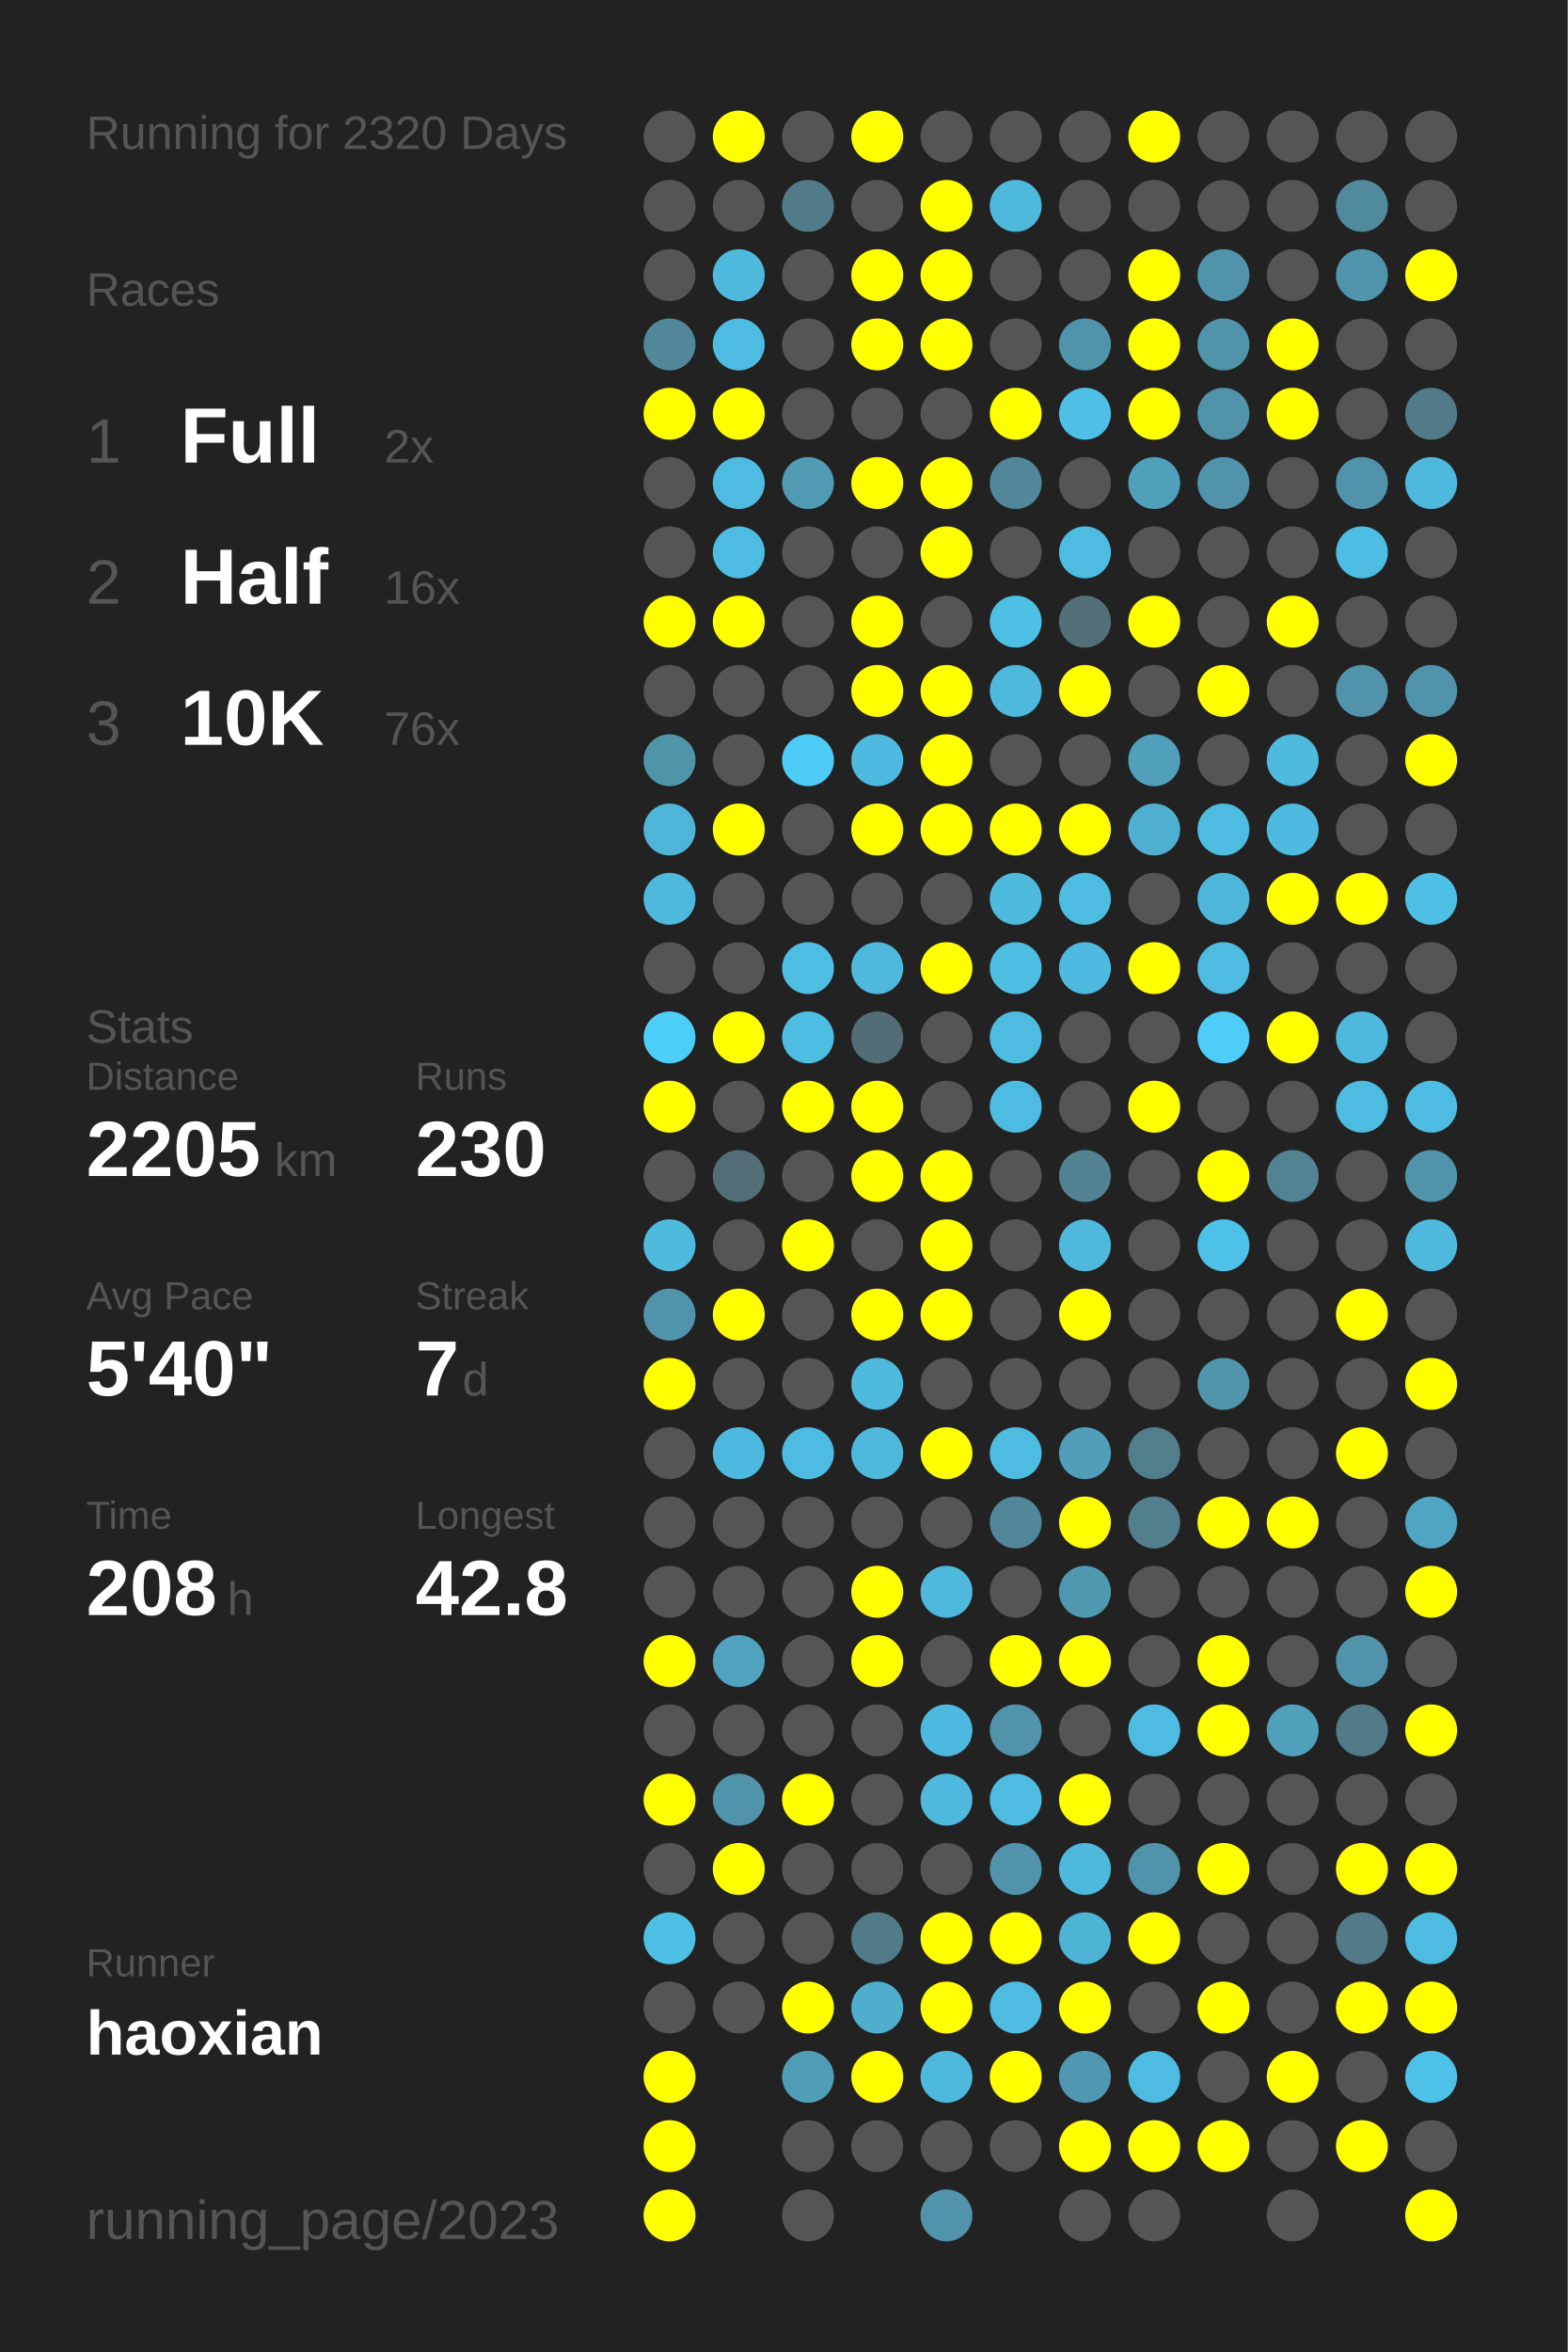
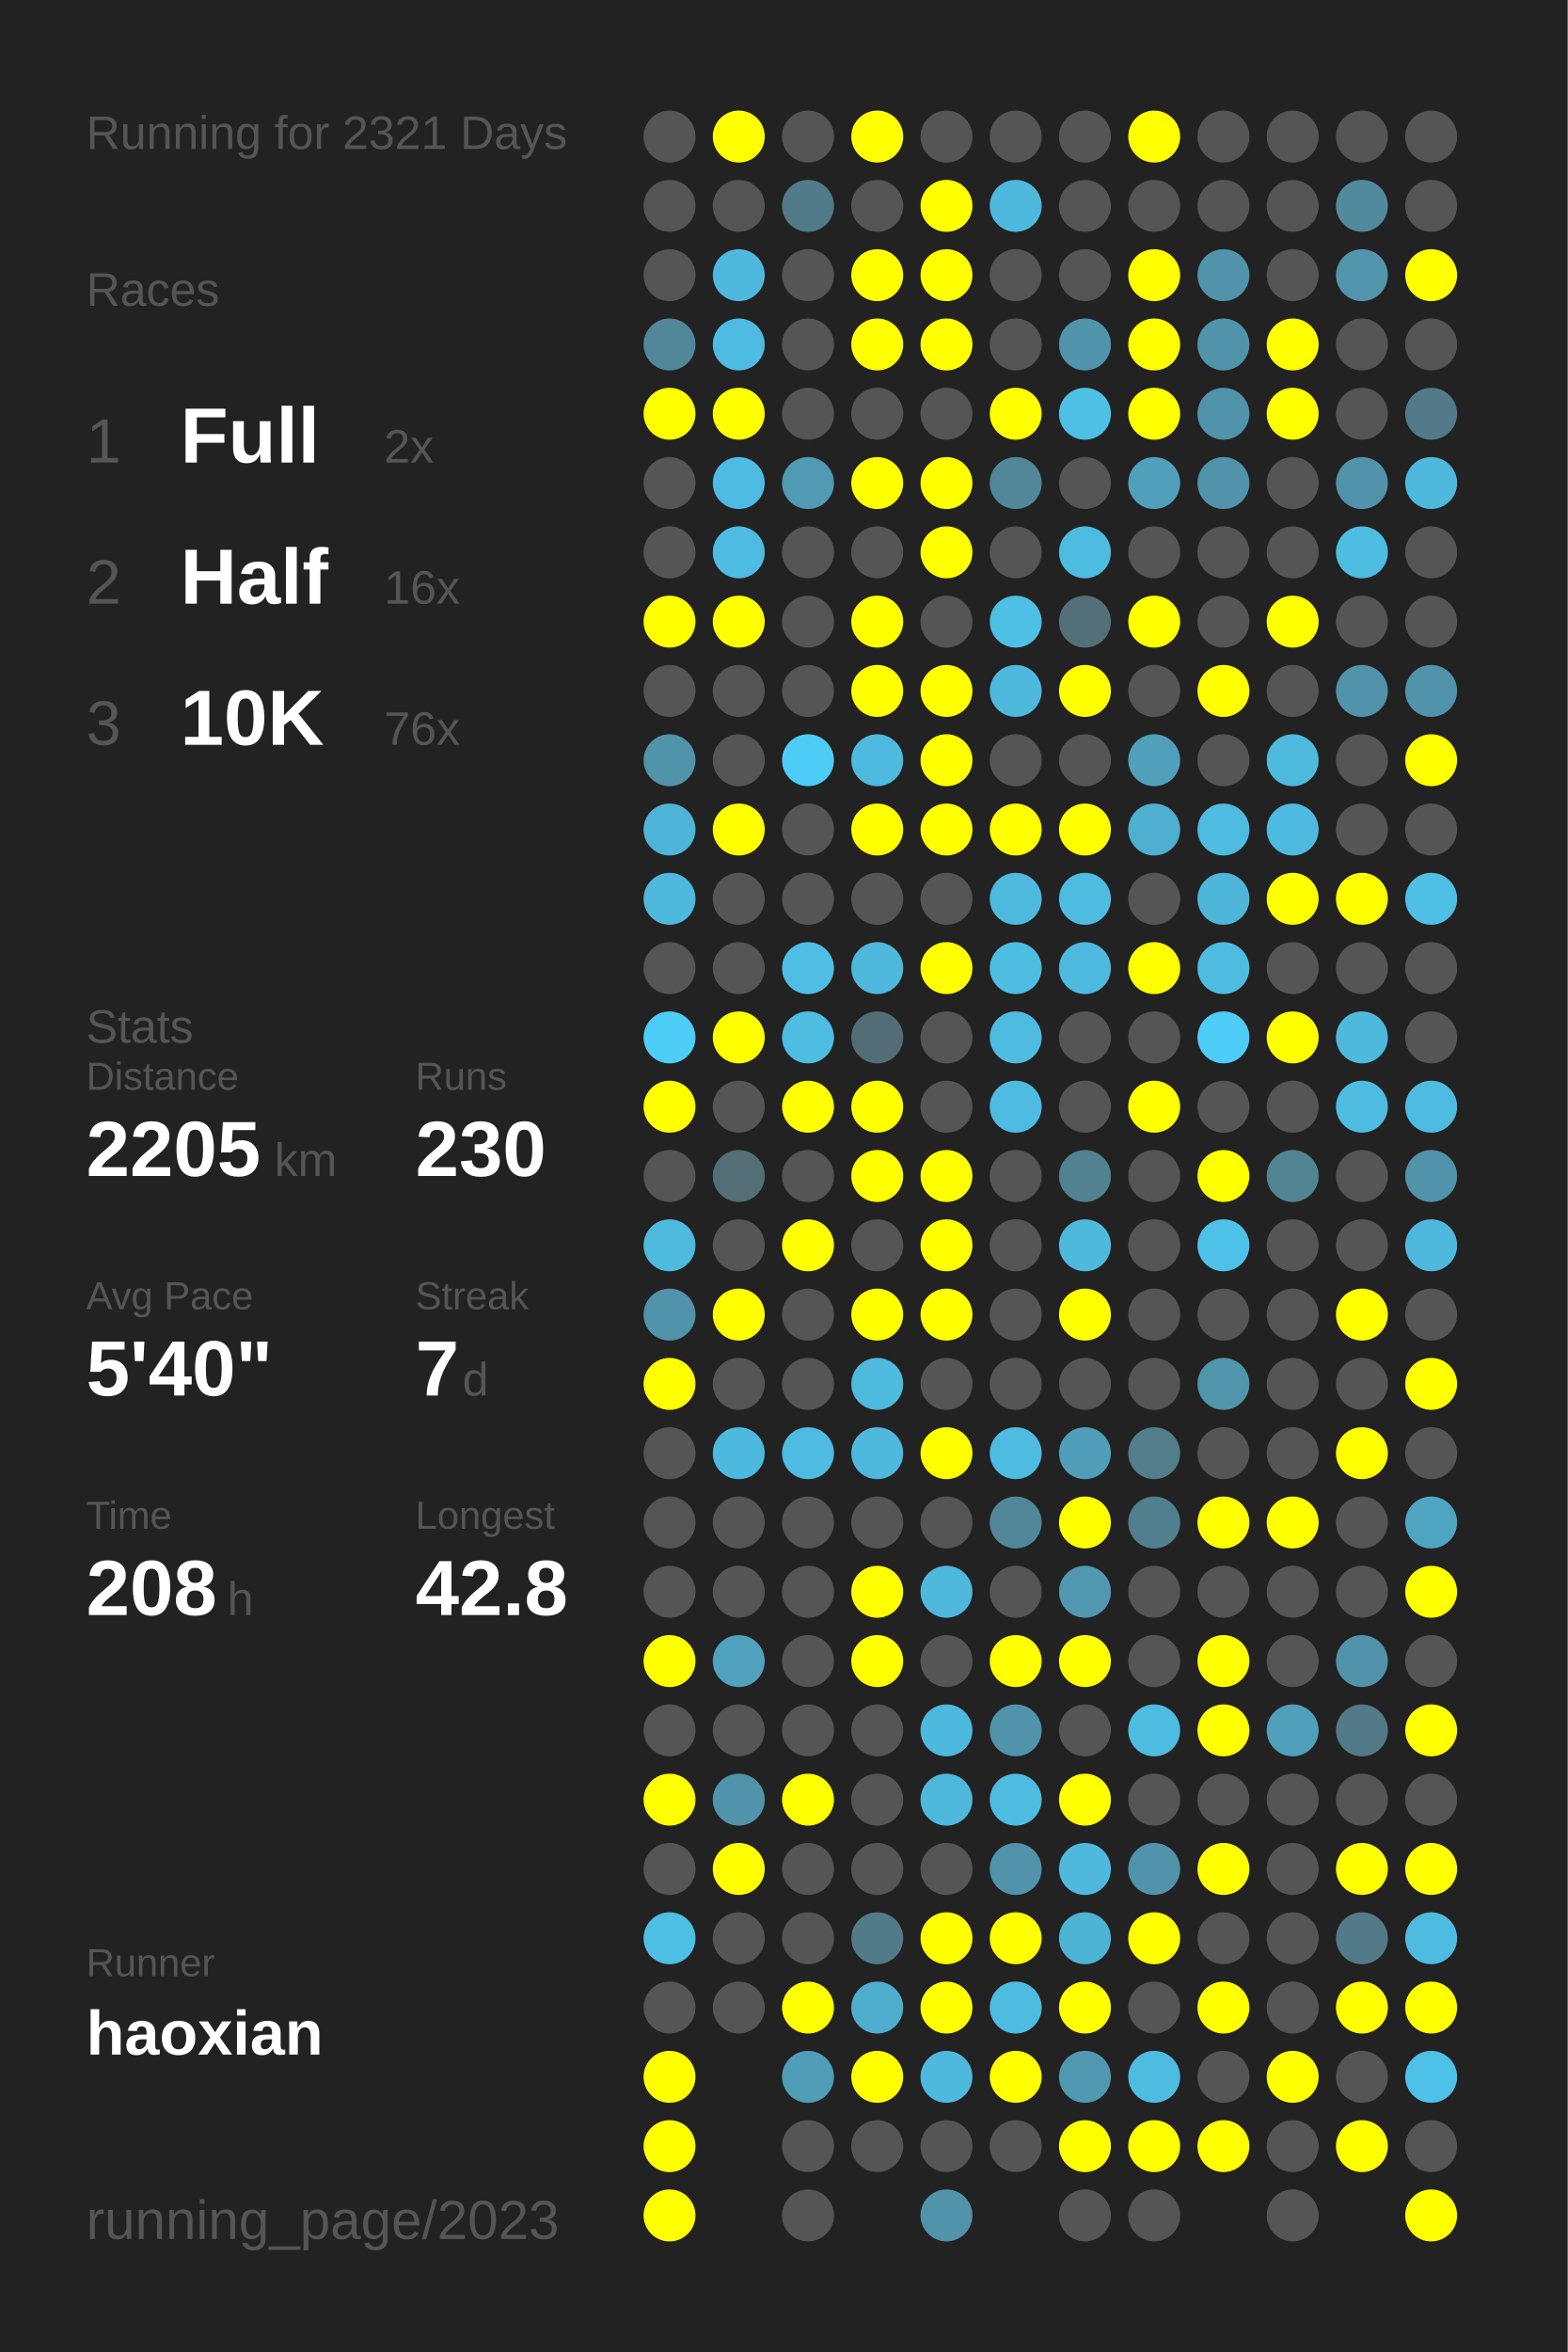
<svg xmlns="http://www.w3.org/2000/svg" baseProfile="full" height="300mm" version="1.1" viewBox="0,0,200,300" width="200mm">
  <defs />
  <rect fill="#222222" height="300" width="200" x="0" y="0" />
-   <text fill="#555555" style="font-size:6px; font-family:Arial;" x="11" y="19">Running for 2320 Days</text>
+   <text fill="#555555" style="font-size:6px; font-family:Arial;" x="11" y="19">Running for 2321 Days</text>
  <text fill="#555555" style="font-size:6px; font-family:Arial;" x="11" y="39">Races</text>
  <text fill="#555555" style="font-size:8px; font-family:Arial;" x="11" y="59">1</text>
  <text fill="#FFFFFF" style="font-size:10px; font-family:Arial; font-weight:bold;" x="23" y="59">Full</text>
  <text fill="#555555" style="font-size:6px; font-family:Arial;" x="49" y="59">2x</text>
  <text fill="#555555" style="font-size:8px; font-family:Arial;" x="11" y="77">2</text>
  <text fill="#FFFFFF" style="font-size:10px; font-family:Arial; font-weight:bold;" x="23" y="77">Half</text>
  <text fill="#555555" style="font-size:6px; font-family:Arial;" x="49" y="77">16x</text>
  <text fill="#555555" style="font-size:8px; font-family:Arial;" x="11" y="95">3</text>
  <text fill="#FFFFFF" style="font-size:10px; font-family:Arial; font-weight:bold;" x="23" y="95">10K</text>
  <text fill="#555555" style="font-size:6px; font-family:Arial;" x="49" y="95">76x</text>
  <text fill="#555555" style="font-size:6px; font-family:Arial;" x="11" y="133">Stats</text>
  <text fill="#555555" style="font-size:5px; font-family:Arial;" x="11" y="139">Distance</text>
  <text fill="#FFFFFF" style="font-size:10px; font-family:Arial; font-weight:bold;" x="11" y="150">2205</text>
  <text fill="#555555" style="font-size:6px; font-family:Arial;" x="35" y="150">km</text>
  <text fill="#555555" style="font-size:5px; font-family:Arial;" x="53" y="139">Runs</text>
  <text fill="#FFFFFF" style="font-size:10px; font-family:Arial; font-weight:bold;" x="53" y="150">230</text>
  <text fill="#555555" style="font-size:5px; font-family:Arial;" x="11" y="167">Avg Pace</text>
  <text fill="#FFFFFF" style="font-size:10px; font-family:Arial; font-weight:bold;" x="11" y="178">5'40"</text>
  <text fill="#555555" style="font-size:5px; font-family:Arial;" x="53" y="167">Streak</text>
  <text fill="#FFFFFF" style="font-size:10px; font-family:Arial; font-weight:bold;" x="53" y="178">7</text>
  <text fill="#555555" style="font-size:6px; font-family:Arial;" x="59" y="178">d</text>
  <text fill="#555555" style="font-size:5px; font-family:Arial;" x="11" y="195">Time</text>
  <text fill="#FFFFFF" style="font-size:10px; font-family:Arial; font-weight:bold;" x="11" y="206">208</text>
  <text fill="#555555" style="font-size:6px; font-family:Arial;" x="29" y="206">h</text>
  <text fill="#555555" style="font-size:5px; font-family:Arial;" x="53" y="195">Longest</text>
  <text fill="#FFFFFF" style="font-size:10px; font-family:Arial; font-weight:bold;" x="53" y="206">42.8</text>
  <text fill="#555555" style="font-size:5px; font-family:Arial;" x="11" y="252.065">Runner</text>
  <text fill="#FFFFFF" style="font-size:8px; font-family:Arial; font-weight:bold;" x="11" y="262.065">haoxian</text>
  <text fill="#555555" style="font-size:7px; font-family:Arial;" x="11" y="285.581">running_page/2023</text>
  <circle cx="85.417" cy="17.419" fill="#555555" r="3.312" />
  <circle cx="85.417" cy="26.258" fill="#555555" r="3.312" />
  <circle cx="85.417" cy="35.097" fill="#555555" r="3.312" />
  <circle cx="85.417" cy="43.935" fill="#518799" r="3.312" />
  <circle cx="85.417" cy="52.774" fill="#FFFF00" r="3.312" />
  <circle cx="85.417" cy="61.613" fill="#555555" r="3.312" />
  <circle cx="85.417" cy="70.452" fill="#555555" r="3.312" />
  <circle cx="85.417" cy="79.29" fill="#FFFF00" r="3.312" />
  <circle cx="85.417" cy="88.129" fill="#555555" r="3.312" />
  <circle cx="85.417" cy="96.968" fill="#5094aa" r="3.312" />
  <circle cx="85.417" cy="105.806" fill="#4eb5d8" r="3.312" />
  <circle cx="85.417" cy="114.645" fill="#4eb9dd" r="3.312" />
  <circle cx="85.417" cy="123.484" fill="#555555" r="3.312" />
  <circle cx="85.417" cy="132.323" fill="#4dcef9" r="3.312" />
  <circle cx="85.417" cy="141.161" fill="#FFFF00" r="3.312" />
  <circle cx="85.417" cy="150" fill="#555555" r="3.312" />
  <circle cx="85.417" cy="158.839" fill="#4ebade" r="3.312" />
  <circle cx="85.417" cy="167.677" fill="#5093aa" r="3.312" />
  <circle cx="85.417" cy="176.516" fill="#FFFF00" r="3.312" />
  <circle cx="85.417" cy="185.355" fill="#555555" r="3.312" />
  <circle cx="85.417" cy="194.194" fill="#555555" r="3.312" />
  <circle cx="85.417" cy="203.032" fill="#555555" r="3.312" />
  <circle cx="85.417" cy="211.871" fill="#FFFF00" r="3.312" />
  <circle cx="85.417" cy="220.71" fill="#555555" r="3.312" />
  <circle cx="85.417" cy="229.548" fill="#FFFF00" r="3.312" />
  <circle cx="85.417" cy="238.387" fill="#555555" r="3.312" />
  <circle cx="85.417" cy="247.226" fill="#4ec0e6" r="3.312" />
  <circle cx="85.417" cy="256.065" fill="#555555" r="3.312" />
  <circle cx="85.417" cy="264.903" fill="#FFFF00" r="3.312" />
  <circle cx="85.417" cy="273.742" fill="#FFFF00" r="3.312" />
  <circle cx="85.417" cy="282.581" fill="#FFFF00" r="3.312" />
  <circle cx="94.25" cy="17.419" fill="#FFFF00" r="3.312" />
  <circle cx="94.25" cy="26.258" fill="#555555" r="3.312" />
  <circle cx="94.25" cy="35.097" fill="#4eb9dd" r="3.312" />
  <circle cx="94.25" cy="43.935" fill="#4ebce2" r="3.312" />
  <circle cx="94.25" cy="52.774" fill="#FFFF00" r="3.312" />
  <circle cx="94.25" cy="61.613" fill="#4ebce2" r="3.312" />
  <circle cx="94.25" cy="70.452" fill="#4ebce2" r="3.312" />
  <circle cx="94.25" cy="79.29" fill="#FFFF00" r="3.312" />
  <circle cx="94.25" cy="88.129" fill="#555555" r="3.312" />
  <circle cx="94.25" cy="96.968" fill="#555555" r="3.312" />
  <circle cx="94.25" cy="105.806" fill="#FFFF00" r="3.312" />
  <circle cx="94.25" cy="114.645" fill="#555555" r="3.312" />
  <circle cx="94.25" cy="123.484" fill="#555555" r="3.312" />
  <circle cx="94.25" cy="132.323" fill="#FFFF00" r="3.312" />
  <circle cx="94.25" cy="141.161" fill="#555555" r="3.312" />
  <circle cx="94.25" cy="150" fill="#536e77" r="3.312" />
  <circle cx="94.25" cy="158.839" fill="#555555" r="3.312" />
  <circle cx="94.25" cy="167.677" fill="#FFFF00" r="3.312" />
  <circle cx="94.25" cy="176.516" fill="#555555" r="3.312" />
  <circle cx="94.25" cy="185.355" fill="#4eb9de" r="3.312" />
  <circle cx="94.25" cy="194.194" fill="#555555" r="3.312" />
  <circle cx="94.25" cy="203.032" fill="#555555" r="3.312" />
  <circle cx="94.25" cy="211.871" fill="#50a2be" r="3.312" />
  <circle cx="94.25" cy="220.71" fill="#555555" r="3.312" />
  <circle cx="94.25" cy="229.548" fill="#5093aa" r="3.312" />
  <circle cx="94.25" cy="238.387" fill="#FFFF00" r="3.312" />
  <circle cx="94.25" cy="247.226" fill="#555555" r="3.312" />
  <circle cx="94.25" cy="256.065" fill="#555555" r="3.312" />
  <circle cx="103.083" cy="17.419" fill="#555555" r="3.312" />
  <circle cx="103.083" cy="26.258" fill="#527b89" r="3.312" />
  <circle cx="103.083" cy="35.097" fill="#555555" r="3.312" />
  <circle cx="103.083" cy="43.935" fill="#555555" r="3.312" />
  <circle cx="103.083" cy="52.774" fill="#555555" r="3.312" />
  <circle cx="103.083" cy="61.613" fill="#509ab3" r="3.312" />
  <circle cx="103.083" cy="70.452" fill="#555555" r="3.312" />
  <circle cx="103.083" cy="79.29" fill="#555555" r="3.312" />
  <circle cx="103.083" cy="88.129" fill="#555555" r="3.312" />
  <circle cx="103.083" cy="96.968" fill="#4dccf7" r="3.312" />
  <circle cx="103.083" cy="105.806" fill="#555555" r="3.312" />
  <circle cx="103.083" cy="114.645" fill="#555555" r="3.312" />
  <circle cx="103.083" cy="123.484" fill="#4ebee4" r="3.312" />
  <circle cx="103.083" cy="132.323" fill="#4ebde2" r="3.312" />
  <circle cx="103.083" cy="141.161" fill="#FFFF00" r="3.312" />
  <circle cx="103.083" cy="150" fill="#555555" r="3.312" />
  <circle cx="103.083" cy="158.839" fill="#FFFF00" r="3.312" />
  <circle cx="103.083" cy="167.677" fill="#555555" r="3.312" />
  <circle cx="103.083" cy="176.516" fill="#555555" r="3.312" />
  <circle cx="103.083" cy="185.355" fill="#4ebce2" r="3.312" />
  <circle cx="103.083" cy="194.194" fill="#555555" r="3.312" />
  <circle cx="103.083" cy="203.032" fill="#555555" r="3.312" />
  <circle cx="103.083" cy="211.871" fill="#555555" r="3.312" />
  <circle cx="103.083" cy="220.71" fill="#555555" r="3.312" />
  <circle cx="103.083" cy="229.548" fill="#FFFF00" r="3.312" />
  <circle cx="103.083" cy="238.387" fill="#555555" r="3.312" />
  <circle cx="103.083" cy="247.226" fill="#555555" r="3.312" />
  <circle cx="103.083" cy="256.065" fill="#FFFF00" r="3.312" />
  <circle cx="103.083" cy="264.903" fill="#509db7" r="3.312" />
  <circle cx="103.083" cy="273.742" fill="#555555" r="3.312" />
  <circle cx="103.083" cy="282.581" fill="#555555" r="3.312" />
  <circle cx="111.917" cy="17.419" fill="#FFFF00" r="3.312" />
  <circle cx="111.917" cy="26.258" fill="#555555" r="3.312" />
  <circle cx="111.917" cy="35.097" fill="#FFFF00" r="3.312" />
  <circle cx="111.917" cy="43.935" fill="#FFFF00" r="3.312" />
  <circle cx="111.917" cy="52.774" fill="#555555" r="3.312" />
  <circle cx="111.917" cy="61.613" fill="#FFFF00" r="3.312" />
  <circle cx="111.917" cy="70.452" fill="#555555" r="3.312" />
  <circle cx="111.917" cy="79.29" fill="#FFFF00" r="3.312" />
  <circle cx="111.917" cy="88.129" fill="#FFFF00" r="3.312" />
  <circle cx="111.917" cy="96.968" fill="#4ebadf" r="3.312" />
  <circle cx="111.917" cy="105.806" fill="#FFFF00" r="3.312" />
  <circle cx="111.917" cy="114.645" fill="#555555" r="3.312" />
  <circle cx="111.917" cy="123.484" fill="#4eb9dd" r="3.312" />
  <circle cx="111.917" cy="132.323" fill="#536d76" r="3.312" />
  <circle cx="111.917" cy="141.161" fill="#FFFF00" r="3.312" />
  <circle cx="111.917" cy="150" fill="#FFFF00" r="3.312" />
  <circle cx="111.917" cy="158.839" fill="#555555" r="3.312" />
  <circle cx="111.917" cy="167.677" fill="#FFFF00" r="3.312" />
  <circle cx="111.917" cy="176.516" fill="#4ebade" r="3.312" />
  <circle cx="111.917" cy="185.355" fill="#4eb9dd" r="3.312" />
  <circle cx="111.917" cy="194.194" fill="#555555" r="3.312" />
  <circle cx="111.917" cy="203.032" fill="#FFFF00" r="3.312" />
  <circle cx="111.917" cy="211.871" fill="#FFFF00" r="3.312" />
  <circle cx="111.917" cy="220.71" fill="#555555" r="3.312" />
  <circle cx="111.917" cy="229.548" fill="#555555" r="3.312" />
  <circle cx="111.917" cy="238.387" fill="#555555" r="3.312" />
  <circle cx="111.917" cy="247.226" fill="#527b89" r="3.312" />
  <circle cx="111.917" cy="256.065" fill="#4fadcd" r="3.312" />
  <circle cx="111.917" cy="264.903" fill="#FFFF00" r="3.312" />
  <circle cx="111.917" cy="273.742" fill="#555555" r="3.312" />
  <circle cx="120.75" cy="17.419" fill="#555555" r="3.312" />
  <circle cx="120.75" cy="26.258" fill="#FFFF00" r="3.312" />
  <circle cx="120.75" cy="35.097" fill="#FFFF00" r="3.312" />
  <circle cx="120.75" cy="43.935" fill="#FFFF00" r="3.312" />
  <circle cx="120.75" cy="52.774" fill="#555555" r="3.312" />
  <circle cx="120.75" cy="61.613" fill="#FFFF00" r="3.312" />
  <circle cx="120.75" cy="70.452" fill="#FFFF00" r="3.312" />
  <circle cx="120.75" cy="79.29" fill="#555555" r="3.312" />
  <circle cx="120.75" cy="88.129" fill="#FFFF00" r="3.312" />
  <circle cx="120.75" cy="96.968" fill="#FFFF00" r="3.312" />
  <circle cx="120.75" cy="105.806" fill="#FFFF00" r="3.312" />
  <circle cx="120.75" cy="114.645" fill="#555555" r="3.312" />
  <circle cx="120.75" cy="123.484" fill="#FFFF00" r="3.312" />
  <circle cx="120.75" cy="132.323" fill="#555555" r="3.312" />
  <circle cx="120.75" cy="141.161" fill="#555555" r="3.312" />
  <circle cx="120.75" cy="150" fill="#FFFF00" r="3.312" />
  <circle cx="120.75" cy="158.839" fill="#FFFF00" r="3.312" />
  <circle cx="120.75" cy="167.677" fill="#FFFF00" r="3.312" />
  <circle cx="120.75" cy="176.516" fill="#555555" r="3.312" />
  <circle cx="120.75" cy="185.355" fill="#FFFF00" r="3.312" />
  <circle cx="120.75" cy="194.194" fill="#555555" r="3.312" />
  <circle cx="120.75" cy="203.032" fill="#4eb9dd" r="3.312" />
  <circle cx="120.75" cy="211.871" fill="#555555" r="3.312" />
  <circle cx="120.75" cy="220.71" fill="#4eb9de" r="3.312" />
  <circle cx="120.75" cy="229.548" fill="#4eb9dd" r="3.312" />
  <circle cx="120.75" cy="238.387" fill="#555555" r="3.312" />
  <circle cx="120.75" cy="247.226" fill="#FFFF00" r="3.312" />
  <circle cx="120.75" cy="256.065" fill="#FFFF00" r="3.312" />
  <circle cx="120.75" cy="264.903" fill="#4eb9dd" r="3.312" />
  <circle cx="120.75" cy="273.742" fill="#555555" r="3.312" />
  <circle cx="120.75" cy="282.581" fill="#5093aa" r="3.312" />
  <circle cx="129.583" cy="17.419" fill="#555555" r="3.312" />
  <circle cx="129.583" cy="26.258" fill="#4eb9dd" r="3.312" />
  <circle cx="129.583" cy="35.097" fill="#555555" r="3.312" />
  <circle cx="129.583" cy="43.935" fill="#555555" r="3.312" />
  <circle cx="129.583" cy="52.774" fill="#FFFF00" r="3.312" />
  <circle cx="129.583" cy="61.613" fill="#518799" r="3.312" />
  <circle cx="129.583" cy="70.452" fill="#555555" r="3.312" />
  <circle cx="129.583" cy="79.29" fill="#4ebfe5" r="3.312" />
  <circle cx="129.583" cy="88.129" fill="#4eb9dd" r="3.312" />
  <circle cx="129.583" cy="96.968" fill="#555555" r="3.312" />
  <circle cx="129.583" cy="105.806" fill="#FFFF00" r="3.312" />
  <circle cx="129.583" cy="114.645" fill="#4ebade" r="3.312" />
  <circle cx="129.583" cy="123.484" fill="#4ebde2" r="3.312" />
  <circle cx="129.583" cy="132.323" fill="#4ebce1" r="3.312" />
  <circle cx="129.583" cy="141.161" fill="#4ebce2" r="3.312" />
  <circle cx="129.583" cy="150" fill="#555555" r="3.312" />
  <circle cx="129.583" cy="158.839" fill="#555555" r="3.312" />
  <circle cx="129.583" cy="167.677" fill="#555555" r="3.312" />
  <circle cx="129.583" cy="176.516" fill="#555555" r="3.312" />
  <circle cx="129.583" cy="185.355" fill="#4ebce1" r="3.312" />
  <circle cx="129.583" cy="194.194" fill="#518799" r="3.312" />
  <circle cx="129.583" cy="203.032" fill="#555555" r="3.312" />
  <circle cx="129.583" cy="211.871" fill="#FFFF00" r="3.312" />
  <circle cx="129.583" cy="220.71" fill="#5093aa" r="3.312" />
  <circle cx="129.583" cy="229.548" fill="#4ebbe0" r="3.312" />
  <circle cx="129.583" cy="238.387" fill="#5093aa" r="3.312" />
  <circle cx="129.583" cy="247.226" fill="#FFFF00" r="3.312" />
  <circle cx="129.583" cy="256.065" fill="#4ebbe0" r="3.312" />
  <circle cx="129.583" cy="264.903" fill="#FFFF00" r="3.312" />
  <circle cx="129.583" cy="273.742" fill="#555555" r="3.312" />
  <circle cx="138.417" cy="17.419" fill="#555555" r="3.312" />
  <circle cx="138.417" cy="26.258" fill="#555555" r="3.312" />
  <circle cx="138.417" cy="35.097" fill="#555555" r="3.312" />
  <circle cx="138.417" cy="43.935" fill="#5094ab" r="3.312" />
  <circle cx="138.417" cy="52.774" fill="#4ec0e6" r="3.312" />
  <circle cx="138.417" cy="61.613" fill="#555555" r="3.312" />
  <circle cx="138.417" cy="70.452" fill="#4ebce1" r="3.312" />
  <circle cx="138.417" cy="79.29" fill="#537079" r="3.312" />
  <circle cx="138.417" cy="88.129" fill="#FFFF00" r="3.312" />
  <circle cx="138.417" cy="96.968" fill="#555555" r="3.312" />
  <circle cx="138.417" cy="105.806" fill="#FFFF00" r="3.312" />
  <circle cx="138.417" cy="114.645" fill="#4ebbe0" r="3.312" />
  <circle cx="138.417" cy="123.484" fill="#4ebadf" r="3.312" />
  <circle cx="138.417" cy="132.323" fill="#555555" r="3.312" />
  <circle cx="138.417" cy="141.161" fill="#555555" r="3.312" />
  <circle cx="138.417" cy="150" fill="#528292" r="3.312" />
  <circle cx="138.417" cy="158.839" fill="#4eb9dd" r="3.312" />
  <circle cx="138.417" cy="167.677" fill="#FFFF00" r="3.312" />
  <circle cx="138.417" cy="176.516" fill="#555555" r="3.312" />
  <circle cx="138.417" cy="185.355" fill="#509eb9" r="3.312" />
  <circle cx="138.417" cy="194.194" fill="#FFFF00" r="3.312" />
  <circle cx="138.417" cy="203.032" fill="#5098b0" r="3.312" />
  <circle cx="138.417" cy="211.871" fill="#FFFF00" r="3.312" />
  <circle cx="138.417" cy="220.71" fill="#555555" r="3.312" />
  <circle cx="138.417" cy="229.548" fill="#FFFF00" r="3.312" />
  <circle cx="138.417" cy="238.387" fill="#4eb9dd" r="3.312" />
  <circle cx="138.417" cy="247.226" fill="#4eb4d6" r="3.312" />
  <circle cx="138.417" cy="256.065" fill="#FFFF00" r="3.312" />
  <circle cx="138.417" cy="264.903" fill="#5098b1" r="3.312" />
  <circle cx="138.417" cy="273.742" fill="#FFFF00" r="3.312" />
  <circle cx="138.417" cy="282.581" fill="#555555" r="3.312" />
  <circle cx="147.25" cy="17.419" fill="#FFFF00" r="3.312" />
  <circle cx="147.25" cy="26.258" fill="#555555" r="3.312" />
  <circle cx="147.25" cy="35.097" fill="#FFFF00" r="3.312" />
  <circle cx="147.25" cy="43.935" fill="#FFFF00" r="3.312" />
  <circle cx="147.25" cy="52.774" fill="#FFFF00" r="3.312" />
  <circle cx="147.25" cy="61.613" fill="#50a0bb" r="3.312" />
  <circle cx="147.25" cy="70.452" fill="#555555" r="3.312" />
  <circle cx="147.25" cy="79.29" fill="#FFFF00" r="3.312" />
  <circle cx="147.25" cy="88.129" fill="#555555" r="3.312" />
  <circle cx="147.25" cy="96.968" fill="#50a0bb" r="3.312" />
  <circle cx="147.25" cy="105.806" fill="#4fafd0" r="3.312" />
  <circle cx="147.25" cy="114.645" fill="#555555" r="3.312" />
  <circle cx="147.25" cy="123.484" fill="#FFFF00" r="3.312" />
  <circle cx="147.25" cy="132.323" fill="#555555" r="3.312" />
  <circle cx="147.25" cy="141.161" fill="#FFFF00" r="3.312" />
  <circle cx="147.25" cy="150" fill="#555555" r="3.312" />
  <circle cx="147.25" cy="158.839" fill="#555555" r="3.312" />
  <circle cx="147.25" cy="167.677" fill="#555555" r="3.312" />
  <circle cx="147.25" cy="176.516" fill="#555555" r="3.312" />
  <circle cx="147.25" cy="185.355" fill="#527d8b" r="3.312" />
  <circle cx="147.25" cy="194.194" fill="#527f8e" r="3.312" />
  <circle cx="147.25" cy="203.032" fill="#555555" r="3.312" />
  <circle cx="147.25" cy="211.871" fill="#555555" r="3.312" />
  <circle cx="147.25" cy="220.71" fill="#4ebbe0" r="3.312" />
  <circle cx="147.25" cy="229.548" fill="#555555" r="3.312" />
  <circle cx="147.25" cy="238.387" fill="#5093aa" r="3.312" />
  <circle cx="147.25" cy="247.226" fill="#FFFF00" r="3.312" />
  <circle cx="147.25" cy="256.065" fill="#555555" r="3.312" />
  <circle cx="147.25" cy="264.903" fill="#4ebce1" r="3.312" />
  <circle cx="147.25" cy="273.742" fill="#FFFF00" r="3.312" />
  <circle cx="147.25" cy="282.581" fill="#555555" r="3.312" />
  <circle cx="156.083" cy="17.419" fill="#555555" r="3.312" />
  <circle cx="156.083" cy="26.258" fill="#555555" r="3.312" />
  <circle cx="156.083" cy="35.097" fill="#5093aa" r="3.312" />
  <circle cx="156.083" cy="43.935" fill="#5093aa" r="3.312" />
  <circle cx="156.083" cy="52.774" fill="#5093aa" r="3.312" />
  <circle cx="156.083" cy="61.613" fill="#5093aa" r="3.312" />
  <circle cx="156.083" cy="70.452" fill="#555555" r="3.312" />
  <circle cx="156.083" cy="79.29" fill="#555555" r="3.312" />
  <circle cx="156.083" cy="88.129" fill="#FFFF00" r="3.312" />
  <circle cx="156.083" cy="96.968" fill="#555555" r="3.312" />
  <circle cx="156.083" cy="105.806" fill="#4ebbe0" r="3.312" />
  <circle cx="156.083" cy="114.645" fill="#4eb6d9" r="3.312" />
  <circle cx="156.083" cy="123.484" fill="#4ebce1" r="3.312" />
  <circle cx="156.083" cy="132.323" fill="#4dcdf8" r="3.312" />
  <circle cx="156.083" cy="141.161" fill="#555555" r="3.312" />
  <circle cx="156.083" cy="150" fill="#FFFF00" r="3.312" />
  <circle cx="156.083" cy="158.839" fill="#4ec1e9" r="3.312" />
  <circle cx="156.083" cy="167.677" fill="#555555" r="3.312" />
  <circle cx="156.083" cy="176.516" fill="#5095ac" r="3.312" />
  <circle cx="156.083" cy="185.355" fill="#555555" r="3.312" />
  <circle cx="156.083" cy="194.194" fill="#FFFF00" r="3.312" />
  <circle cx="156.083" cy="203.032" fill="#555555" r="3.312" />
  <circle cx="156.083" cy="211.871" fill="#FFFF00" r="3.312" />
  <circle cx="156.083" cy="220.71" fill="#FFFF00" r="3.312" />
  <circle cx="156.083" cy="229.548" fill="#555555" r="3.312" />
  <circle cx="156.083" cy="238.387" fill="#FFFF00" r="3.312" />
  <circle cx="156.083" cy="247.226" fill="#555555" r="3.312" />
  <circle cx="156.083" cy="256.065" fill="#FFFF00" r="3.312" />
  <circle cx="156.083" cy="264.903" fill="#555555" r="3.312" />
  <circle cx="156.083" cy="273.742" fill="#FFFF00" r="3.312" />
  <circle cx="164.917" cy="17.419" fill="#555555" r="3.312" />
  <circle cx="164.917" cy="26.258" fill="#555555" r="3.312" />
  <circle cx="164.917" cy="35.097" fill="#555555" r="3.312" />
  <circle cx="164.917" cy="43.935" fill="#FFFF00" r="3.312" />
  <circle cx="164.917" cy="52.774" fill="#FFFF00" r="3.312" />
  <circle cx="164.917" cy="61.613" fill="#555555" r="3.312" />
  <circle cx="164.917" cy="70.452" fill="#555555" r="3.312" />
  <circle cx="164.917" cy="79.29" fill="#FFFF00" r="3.312" />
  <circle cx="164.917" cy="88.129" fill="#555555" r="3.312" />
  <circle cx="164.917" cy="96.968" fill="#4ebade" r="3.312" />
  <circle cx="164.917" cy="105.806" fill="#4ebadf" r="3.312" />
  <circle cx="164.917" cy="114.645" fill="#FFFF00" r="3.312" />
  <circle cx="164.917" cy="123.484" fill="#555555" r="3.312" />
  <circle cx="164.917" cy="132.323" fill="#FFFF00" r="3.312" />
  <circle cx="164.917" cy="141.161" fill="#555555" r="3.312" />
  <circle cx="164.917" cy="150" fill="#528393" r="3.312" />
  <circle cx="164.917" cy="158.839" fill="#555555" r="3.312" />
  <circle cx="164.917" cy="167.677" fill="#555555" r="3.312" />
  <circle cx="164.917" cy="176.516" fill="#555555" r="3.312" />
  <circle cx="164.917" cy="185.355" fill="#555555" r="3.312" />
  <circle cx="164.917" cy="194.194" fill="#FFFF00" r="3.312" />
  <circle cx="164.917" cy="203.032" fill="#555555" r="3.312" />
  <circle cx="164.917" cy="211.871" fill="#555555" r="3.312" />
  <circle cx="164.917" cy="220.71" fill="#50a0bb" r="3.312" />
  <circle cx="164.917" cy="229.548" fill="#555555" r="3.312" />
  <circle cx="164.917" cy="238.387" fill="#555555" r="3.312" />
  <circle cx="164.917" cy="247.226" fill="#555555" r="3.312" />
  <circle cx="164.917" cy="256.065" fill="#555555" r="3.312" />
  <circle cx="164.917" cy="264.903" fill="#FFFF00" r="3.312" />
  <circle cx="164.917" cy="273.742" fill="#555555" r="3.312" />
  <circle cx="164.917" cy="282.581" fill="#555555" r="3.312" />
  <circle cx="173.75" cy="17.419" fill="#555555" r="3.312" />
  <circle cx="173.75" cy="26.258" fill="#518a9d" r="3.312" />
  <circle cx="173.75" cy="35.097" fill="#5095ac" r="3.312" />
  <circle cx="173.75" cy="43.935" fill="#555555" r="3.312" />
  <circle cx="173.75" cy="52.774" fill="#555555" r="3.312" />
  <circle cx="173.75" cy="61.613" fill="#5093aa" r="3.312" />
  <circle cx="173.75" cy="70.452" fill="#4ebde2" r="3.312" />
  <circle cx="173.75" cy="79.29" fill="#555555" r="3.312" />
  <circle cx="173.75" cy="88.129" fill="#5093aa" r="3.312" />
  <circle cx="173.75" cy="96.968" fill="#555555" r="3.312" />
  <circle cx="173.75" cy="105.806" fill="#555555" r="3.312" />
  <circle cx="173.75" cy="114.645" fill="#FFFF00" r="3.312" />
  <circle cx="173.75" cy="123.484" fill="#555555" r="3.312" />
  <circle cx="173.75" cy="132.323" fill="#4eb9dd" r="3.312" />
  <circle cx="173.75" cy="141.161" fill="#4ebbe0" r="3.312" />
  <circle cx="173.75" cy="150" fill="#555555" r="3.312" />
  <circle cx="173.75" cy="158.839" fill="#555555" r="3.312" />
  <circle cx="173.75" cy="167.677" fill="#FFFF00" r="3.312" />
  <circle cx="173.75" cy="176.516" fill="#555555" r="3.312" />
  <circle cx="173.75" cy="185.355" fill="#FFFF00" r="3.312" />
  <circle cx="173.75" cy="194.194" fill="#555555" r="3.312" />
  <circle cx="173.75" cy="203.032" fill="#555555" r="3.312" />
  <circle cx="173.75" cy="211.871" fill="#5093aa" r="3.312" />
  <circle cx="173.75" cy="220.71" fill="#527a88" r="3.312" />
  <circle cx="173.75" cy="229.548" fill="#555555" r="3.312" />
  <circle cx="173.75" cy="238.387" fill="#FFFF00" r="3.312" />
  <circle cx="173.75" cy="247.226" fill="#527a88" r="3.312" />
  <circle cx="173.75" cy="256.065" fill="#FFFF00" r="3.312" />
  <circle cx="173.75" cy="264.903" fill="#555555" r="3.312" />
  <circle cx="173.75" cy="273.742" fill="#FFFF00" r="3.312" />
  <circle cx="182.583" cy="17.419" fill="#555555" r="3.312" />
  <circle cx="182.583" cy="26.258" fill="#555555" r="3.312" />
  <circle cx="182.583" cy="35.097" fill="#FFFF00" r="3.312" />
  <circle cx="182.583" cy="43.935" fill="#555555" r="3.312" />
  <circle cx="182.583" cy="52.774" fill="#527a88" r="3.312" />
  <circle cx="182.583" cy="61.613" fill="#4eb9dd" r="3.312" />
  <circle cx="182.583" cy="70.452" fill="#555555" r="3.312" />
  <circle cx="182.583" cy="79.29" fill="#555555" r="3.312" />
  <circle cx="182.583" cy="88.129" fill="#5093aa" r="3.312" />
  <circle cx="182.583" cy="96.968" fill="#FFFF00" r="3.312" />
  <circle cx="182.583" cy="105.806" fill="#555555" r="3.312" />
  <circle cx="182.583" cy="114.645" fill="#4ebfe5" r="3.312" />
  <circle cx="182.583" cy="123.484" fill="#555555" r="3.312" />
  <circle cx="182.583" cy="132.323" fill="#555555" r="3.312" />
  <circle cx="182.583" cy="141.161" fill="#4ebce2" r="3.312" />
  <circle cx="182.583" cy="150" fill="#5093aa" r="3.312" />
  <circle cx="182.583" cy="158.839" fill="#4eb9dd" r="3.312" />
  <circle cx="182.583" cy="167.677" fill="#555555" r="3.312" />
  <circle cx="182.583" cy="176.516" fill="#FFFF00" r="3.312" />
  <circle cx="182.583" cy="185.355" fill="#555555" r="3.312" />
  <circle cx="182.583" cy="194.194" fill="#4fa5c2" r="3.312" />
  <circle cx="182.583" cy="203.032" fill="#FFFF00" r="3.312" />
  <circle cx="182.583" cy="211.871" fill="#555555" r="3.312" />
  <circle cx="182.583" cy="220.71" fill="#FFFF00" r="3.312" />
  <circle cx="182.583" cy="229.548" fill="#555555" r="3.312" />
  <circle cx="182.583" cy="238.387" fill="#FFFF00" r="3.312" />
  <circle cx="182.583" cy="247.226" fill="#4ebbe0" r="3.312" />
  <circle cx="182.583" cy="256.065" fill="#FFFF00" r="3.312" />
  <circle cx="182.583" cy="264.903" fill="#4ec1e8" r="3.312" />
  <circle cx="182.583" cy="273.742" fill="#555555" r="3.312" />
  <circle cx="182.583" cy="282.581" fill="#FFFF00" r="3.312" />
</svg>
